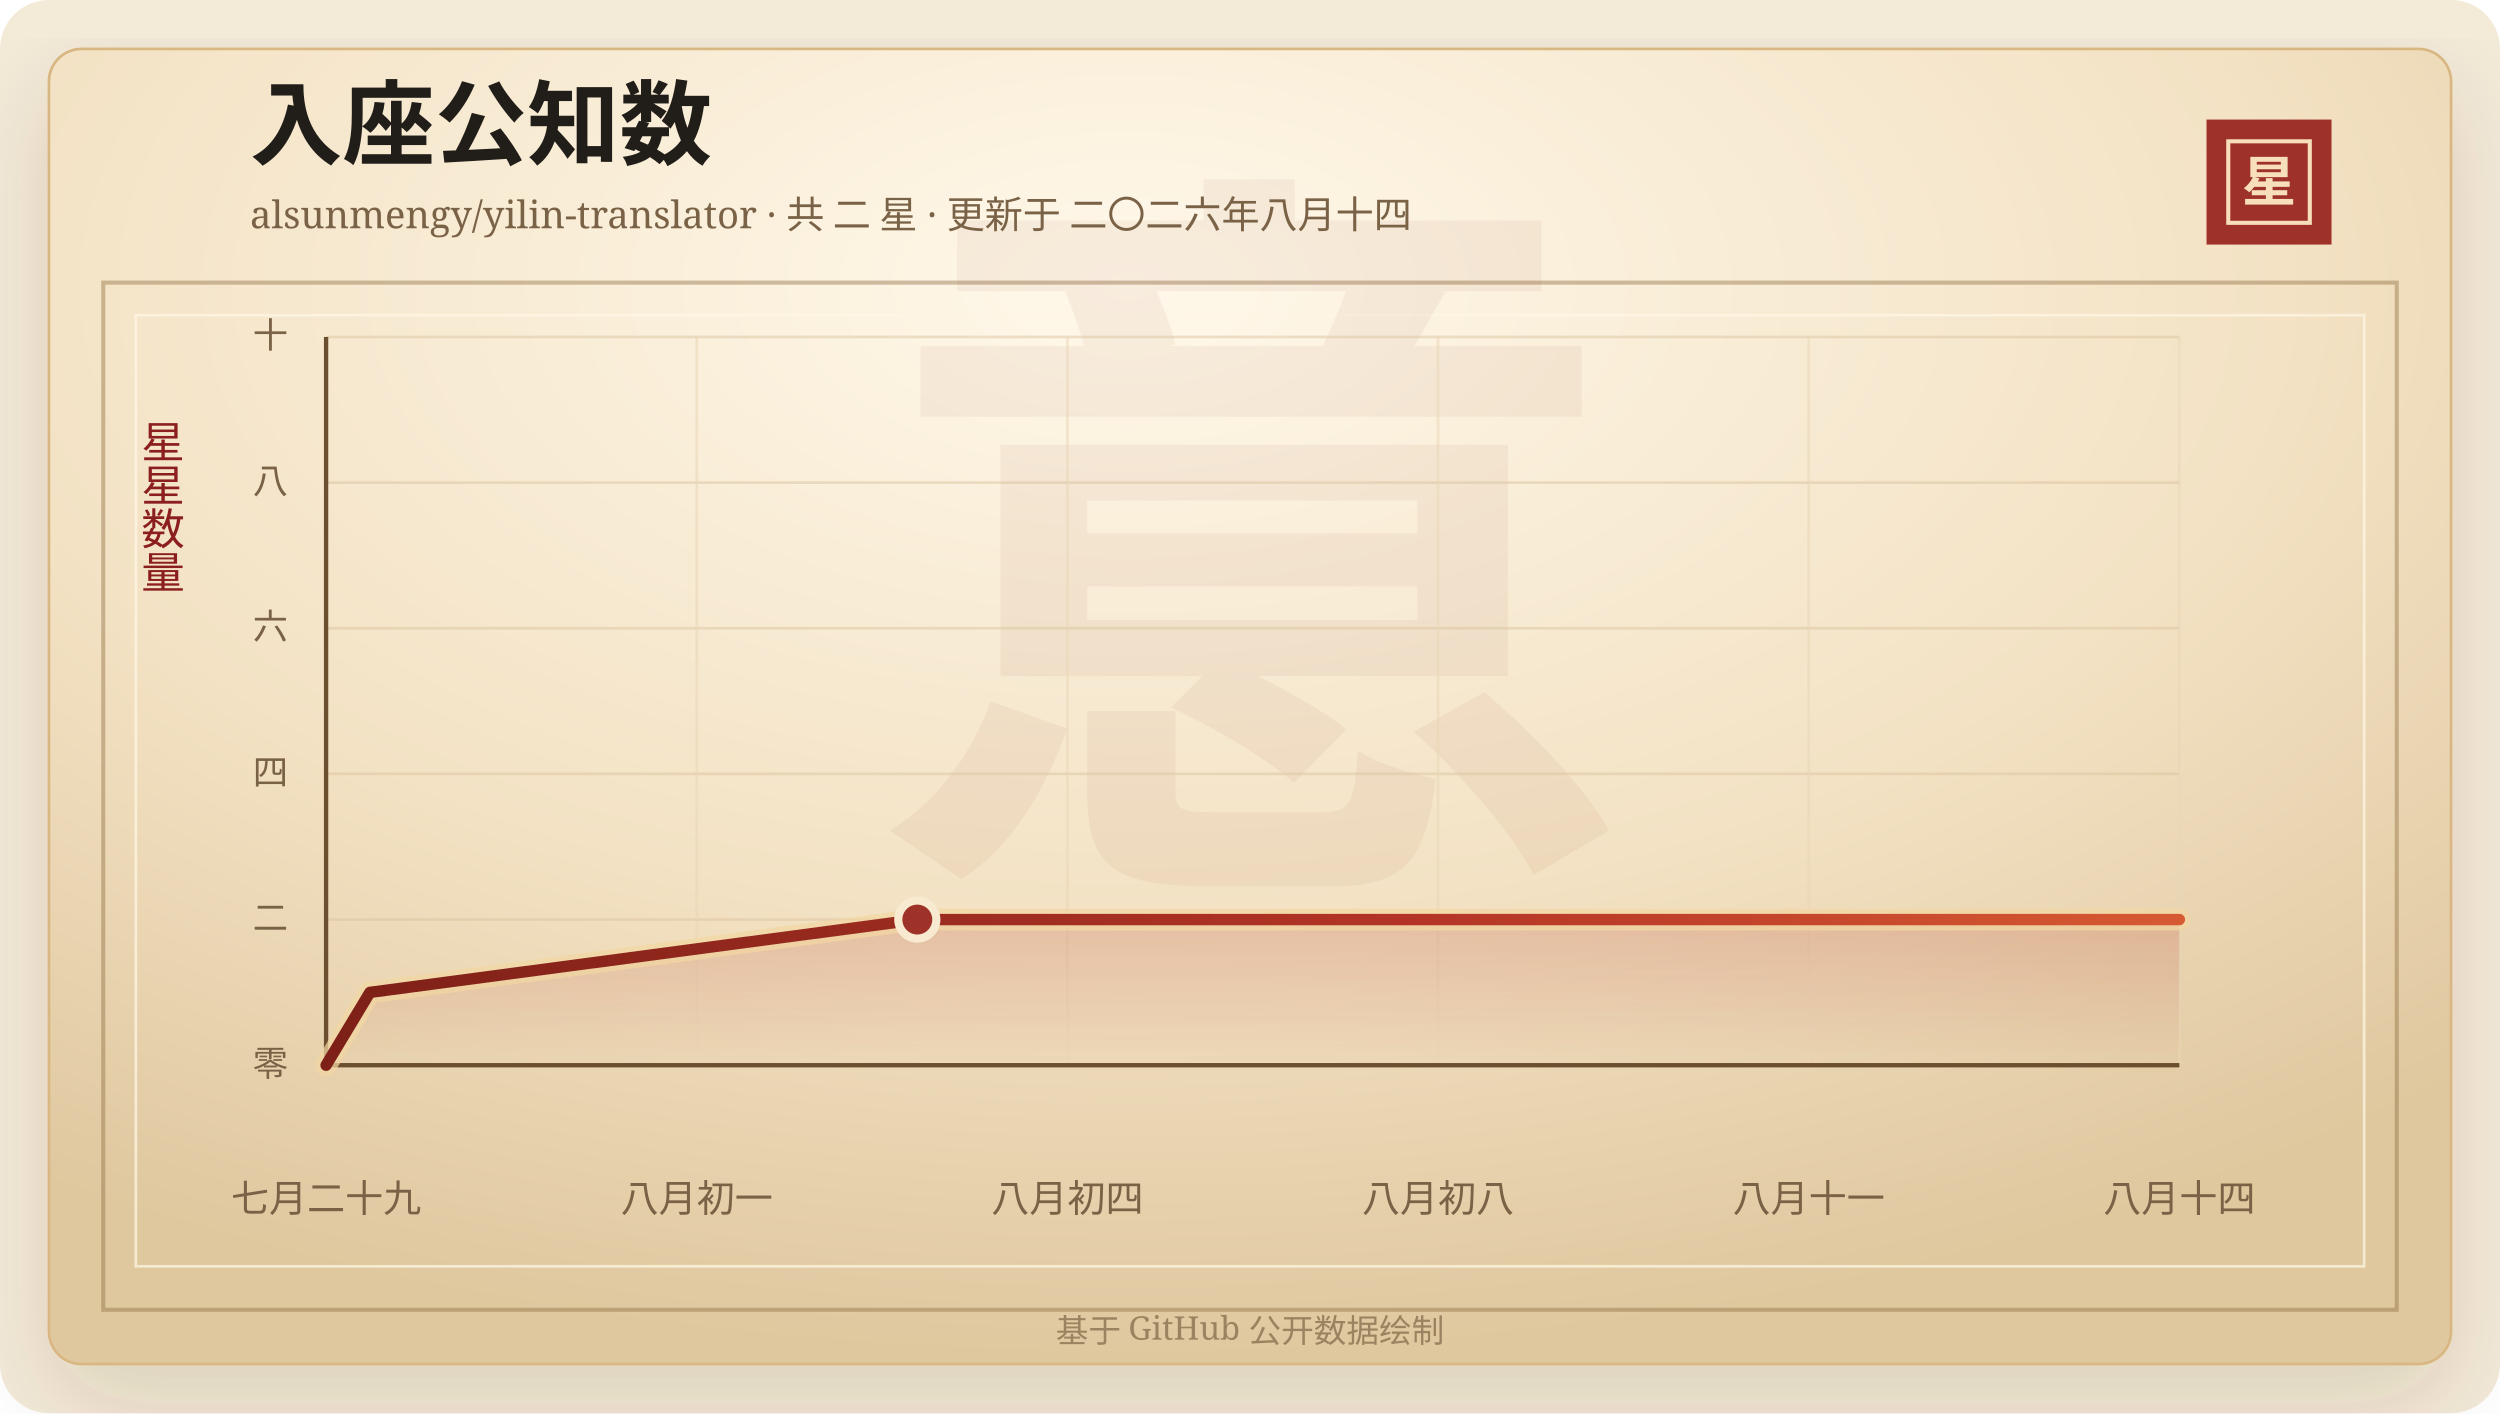
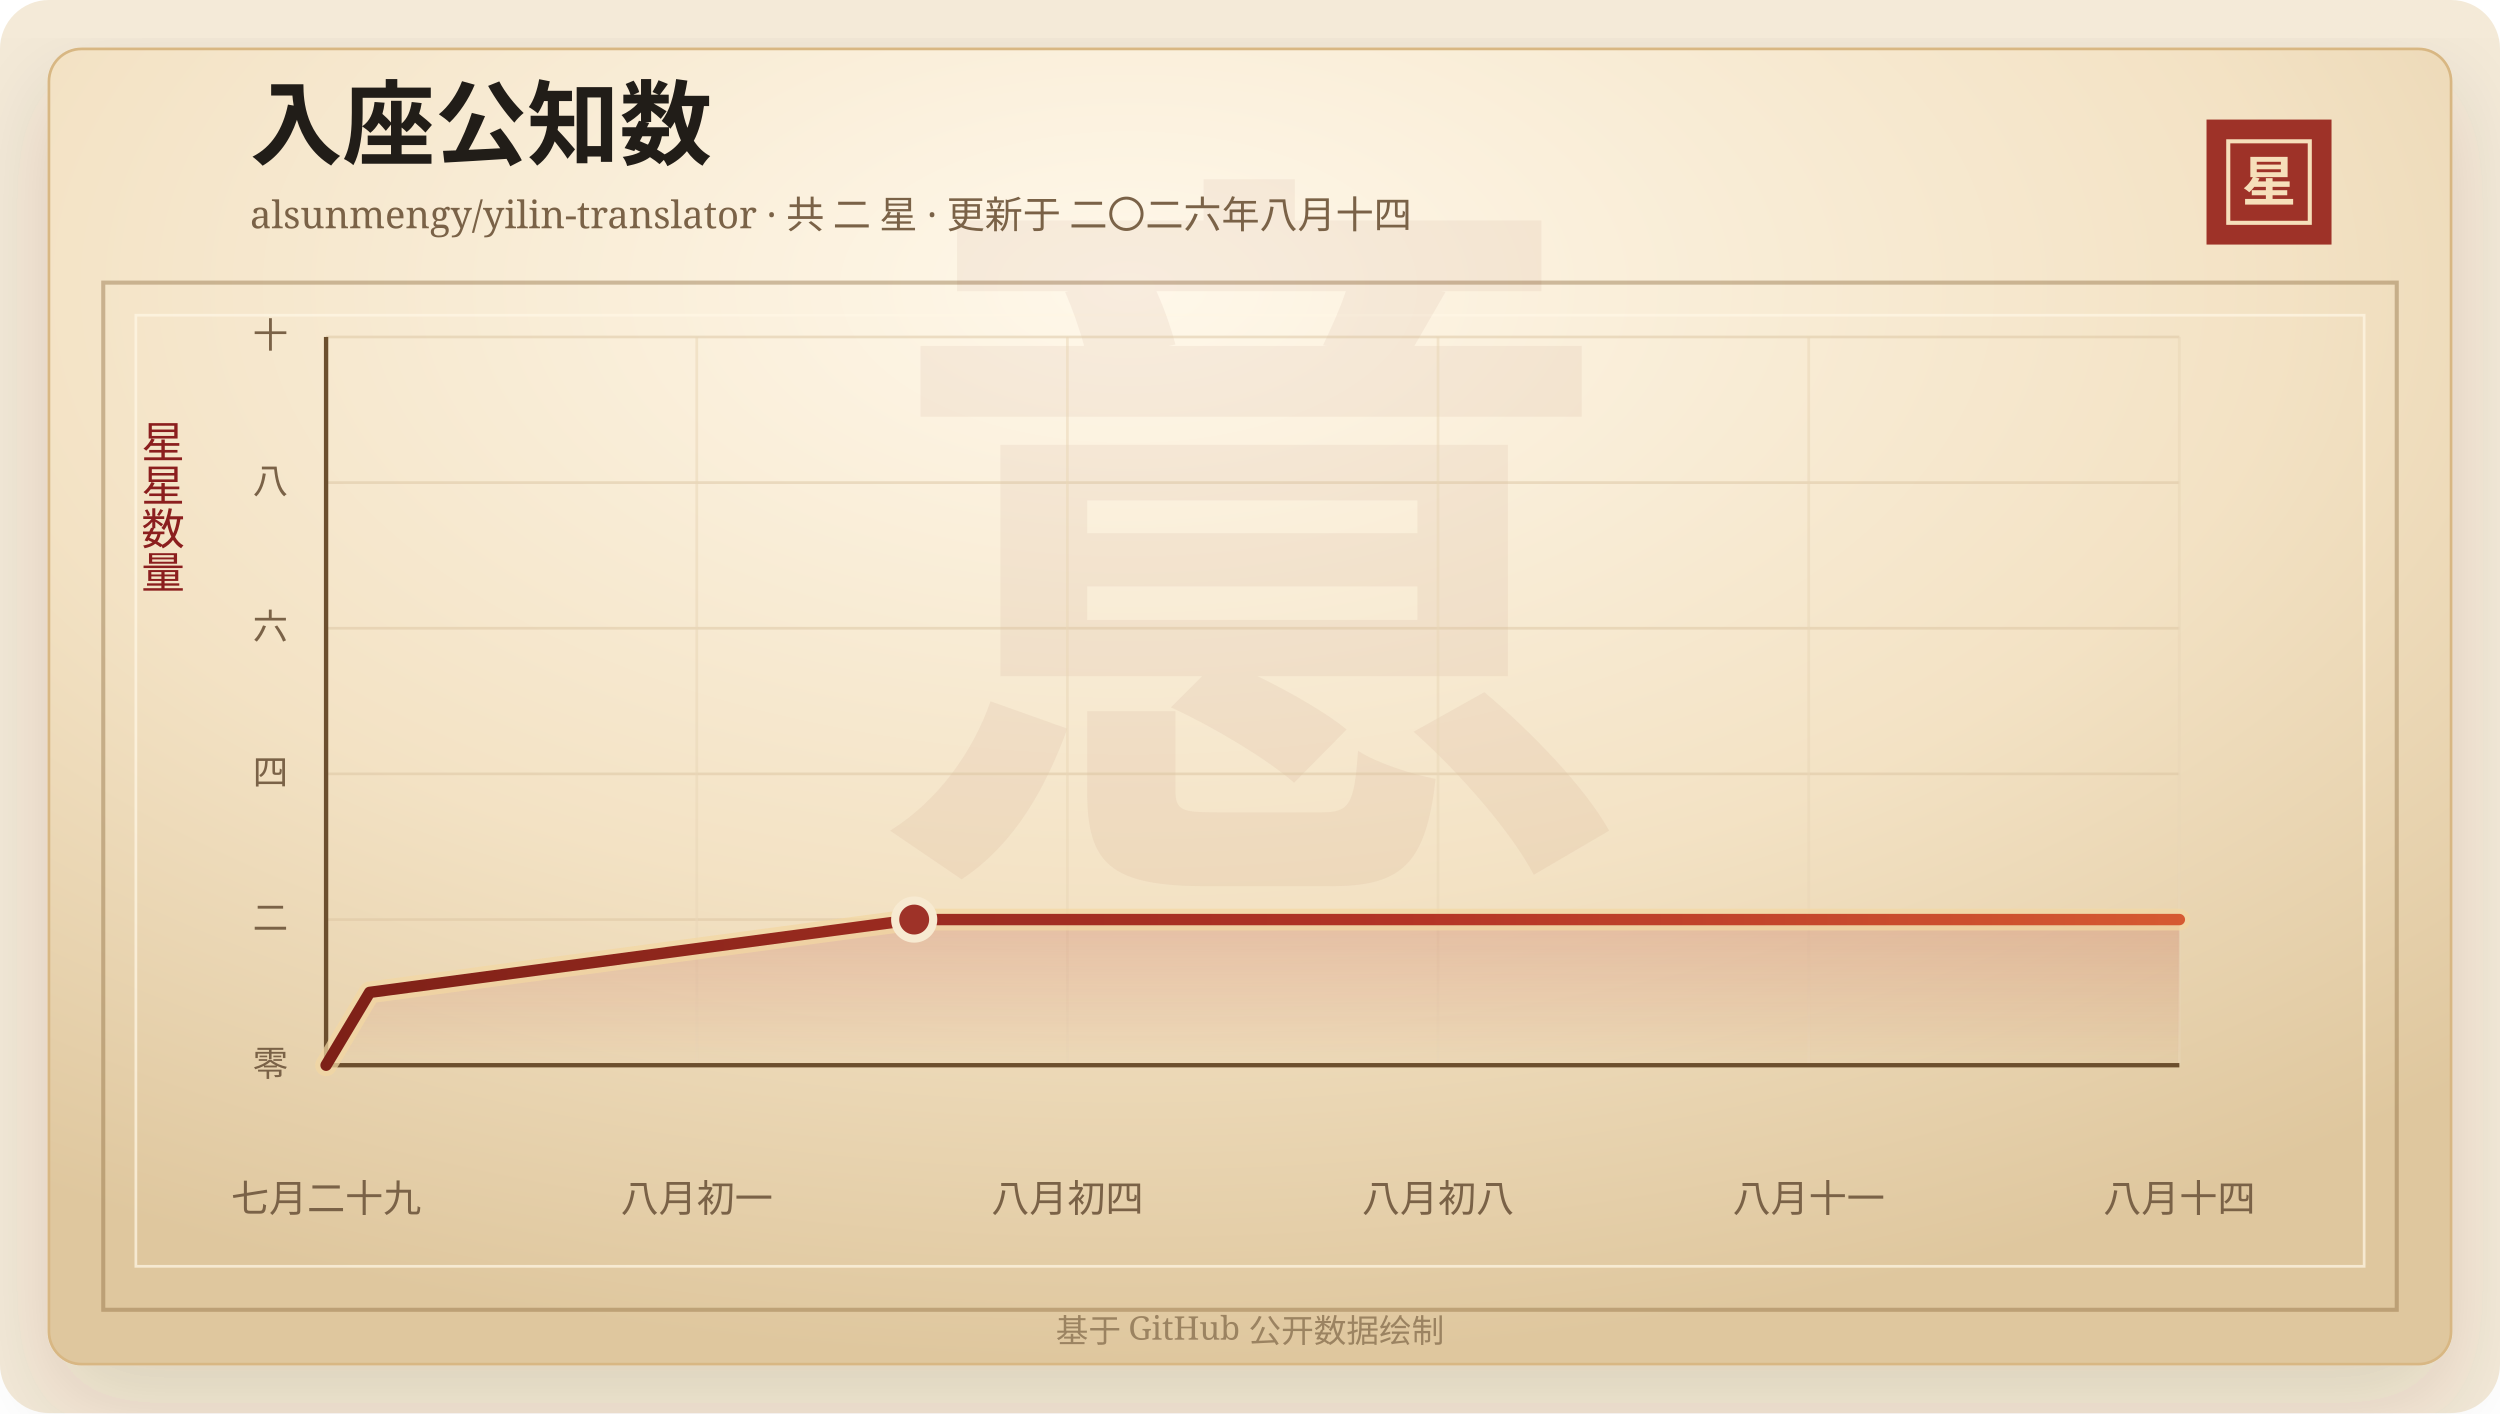
<svg xmlns="http://www.w3.org/2000/svg" width="920" height="520" viewBox="0 0 920 520" role="img" aria-labelledby="title desc">
  <defs>
    <linearGradient id="line" x1="0" x2="1" y1="0" y2="0">
      <stop offset="0%" stop-color="#7d2017" />
      <stop offset="58%" stop-color="#b33426" />
      <stop offset="100%" stop-color="#d65a32" />
    </linearGradient>
    <linearGradient id="area" x1="0" x2="0" y1="0" y2="1">
      <stop offset="0%" stop-color="#b33426" stop-opacity="0.2" />
      <stop offset="100%" stop-color="#b33426" stop-opacity="0" />
    </linearGradient>
    <radialGradient id="paper" cx="45%" cy="18%" r="82%">
      <stop offset="0%" stop-color="#fff8ea" />
      <stop offset="58%" stop-color="#f3e2c4" />
      <stop offset="100%" stop-color="#dfc79e" />
    </radialGradient>
    <filter id="shadow" x="-20%" y="-20%" width="140%" height="140%">
      <feDropShadow dx="0" dy="14" stdDeviation="18" flood-color="#3b2a20" flood-opacity="0.14" />
    </filter>
  </defs>
  <rect width="920" height="520" rx="18" fill="#f4ead8" />
  <rect x="18" y="18" width="884" height="484" rx="12" fill="url(#paper)" stroke="#d8b783" filter="url(#shadow)" />
  <rect x="38" y="104" width="844" height="378" fill="none" stroke="#8c6b3f" stroke-opacity="0.42" stroke-width="1.5" />
  <rect x="50" y="116" width="820" height="350" fill="none" stroke="#fff7e5" stroke-opacity="0.72" />
  <text x="460" y="304" text-anchor="middle" fill="#8c342a" fill-opacity="0.06" font-family="Songti SC, STSong, SimSun, serif" font-size="280" font-weight="700">意</text>
  <text x="92" y="58" fill="#211d18" font-family="Songti SC, STSong, SimSun, serif" font-size="34" font-weight="700">入座公知数</text>
  <text x="92" y="84" fill="#7a6247" font-family="Songti SC, STSong, SimSun, serif" font-size="14.0">alsunmengy/yilin-translator · 共 二 星 · 更新于 二〇二六年八月十四</text>
  <rect x="812" y="44" width="46" height="46" fill="#9e3228" />
  <rect x="820" y="52" width="30" height="30" fill="none" stroke="#f6dfba" stroke-width="1.5" />
  <text x="835" y="74" text-anchor="middle" fill="#f6dfba" font-family="Songti SC, STSong, SimSun, serif" font-size="20" font-weight="700">星</text>
  <text x="60" y="166" text-anchor="middle" fill="#8b1e1e" font-family="Songti SC, STSong, SimSun, serif" font-size="16" writing-mode="vertical-rl">星星数量</text>
  <line x1="120" y1="392.00" x2="802" y2="392.00" stroke="#d9c29e" stroke-opacity="0.48" />
  <text x="106" y="396.00" text-anchor="end" fill="#7a6247" font-family="Songti SC, STSong, SimSun, serif" font-size="13">零</text>
  <line x1="120" y1="338.40" x2="802" y2="338.40" stroke="#d9c29e" stroke-opacity="0.48" />
  <text x="106" y="342.40" text-anchor="end" fill="#7a6247" font-family="Songti SC, STSong, SimSun, serif" font-size="13">二</text>
  <line x1="120" y1="284.80" x2="802" y2="284.80" stroke="#d9c29e" stroke-opacity="0.48" />
  <text x="106" y="288.80" text-anchor="end" fill="#7a6247" font-family="Songti SC, STSong, SimSun, serif" font-size="13">四</text>
  <line x1="120" y1="231.20" x2="802" y2="231.20" stroke="#d9c29e" stroke-opacity="0.48" />
  <text x="106" y="235.20" text-anchor="end" fill="#7a6247" font-family="Songti SC, STSong, SimSun, serif" font-size="13">六</text>
  <line x1="120" y1="177.60" x2="802" y2="177.60" stroke="#d9c29e" stroke-opacity="0.48" />
  <text x="106" y="181.60" text-anchor="end" fill="#7a6247" font-family="Songti SC, STSong, SimSun, serif" font-size="13">八</text>
  <line x1="120" y1="124.00" x2="802" y2="124.00" stroke="#d9c29e" stroke-opacity="0.48" />
  <text x="106" y="128.00" text-anchor="end" fill="#7a6247" font-family="Songti SC, STSong, SimSun, serif" font-size="13">十</text>
  <line x1="120.00" y1="124" x2="120.00" y2="392" stroke="#ead6b7" stroke-opacity="0.54" />
  <text x="120.00" y="446" text-anchor="middle" fill="#7a6247" font-family="Songti SC, STSong, SimSun, serif" font-size="14">七月二十九</text>
  <line x1="256.40" y1="124" x2="256.40" y2="392" stroke="#ead6b7" stroke-opacity="0.54" />
  <text x="256.40" y="446" text-anchor="middle" fill="#7a6247" font-family="Songti SC, STSong, SimSun, serif" font-size="14">八月初一</text>
  <line x1="392.80" y1="124" x2="392.80" y2="392" stroke="#ead6b7" stroke-opacity="0.54" />
  <text x="392.80" y="446" text-anchor="middle" fill="#7a6247" font-family="Songti SC, STSong, SimSun, serif" font-size="14">八月初四</text>
  <line x1="529.20" y1="124" x2="529.20" y2="392" stroke="#ead6b7" stroke-opacity="0.54" />
  <text x="529.20" y="446" text-anchor="middle" fill="#7a6247" font-family="Songti SC, STSong, SimSun, serif" font-size="14">八月初八</text>
  <line x1="665.60" y1="124" x2="665.60" y2="392" stroke="#ead6b7" stroke-opacity="0.54" />
  <text x="665.60" y="446" text-anchor="middle" fill="#7a6247" font-family="Songti SC, STSong, SimSun, serif" font-size="14">八月十一</text>
  <line x1="802.00" y1="124" x2="802.00" y2="392" stroke="#ead6b7" stroke-opacity="0.54" />
  <text x="802.00" y="446" text-anchor="middle" fill="#7a6247" font-family="Songti SC, STSong, SimSun, serif" font-size="14">八月十四</text>
  <line x1="120" y1="392" x2="802" y2="392" stroke="#6c4f2e" stroke-width="1.6" />
  <line x1="120" y1="124" x2="120" y2="392" stroke="#6c4f2e" stroke-width="1.6" />
-   <polygon points="120.00,392.00 120.00,392.00 136.12,365.20 337.57,338.40 802.00,338.40 802.00,392.00" fill="url(#area)" />
-   <polyline points="120.00,392.00 136.12,365.20 337.57,338.40 802.00,338.40" fill="none" stroke="#f3d7a2" stroke-width="8" stroke-linecap="round" stroke-linejoin="round" opacity="0.72" />
-   <polyline points="120.00,392.00 136.12,365.20 337.57,338.40 802.00,338.40" fill="none" stroke="url(#line)" stroke-width="4.2" stroke-linecap="round" stroke-linejoin="round" />
-   <circle cx="337.57" cy="338.40" r="7" fill="#9e3228" stroke="#f7ead1" stroke-width="3" />
+   <polygon points="120.00,392.00 120.00,392.00 136.03,365.20 336.42,338.40 802.00,338.40 802.00,392.00" fill="url(#area)" />
+   <polyline points="120.00,392.00 136.03,365.20 336.42,338.40 802.00,338.40" fill="none" stroke="#f3d7a2" stroke-width="8" stroke-linecap="round" stroke-linejoin="round" opacity="0.72" />
+   <polyline points="120.00,392.00 136.03,365.20 336.42,338.40 802.00,338.40" fill="none" stroke="url(#line)" stroke-width="4.2" stroke-linecap="round" stroke-linejoin="round" />
+   <circle cx="336.42" cy="338.40" r="7" fill="#9e3228" stroke="#f7ead1" stroke-width="3" />
  <text x="460" y="494" text-anchor="middle" fill="#9b8361" font-family="Songti SC, STSong, SimSun, serif" font-size="12">基于 GitHub 公开数据绘制</text>
</svg>
